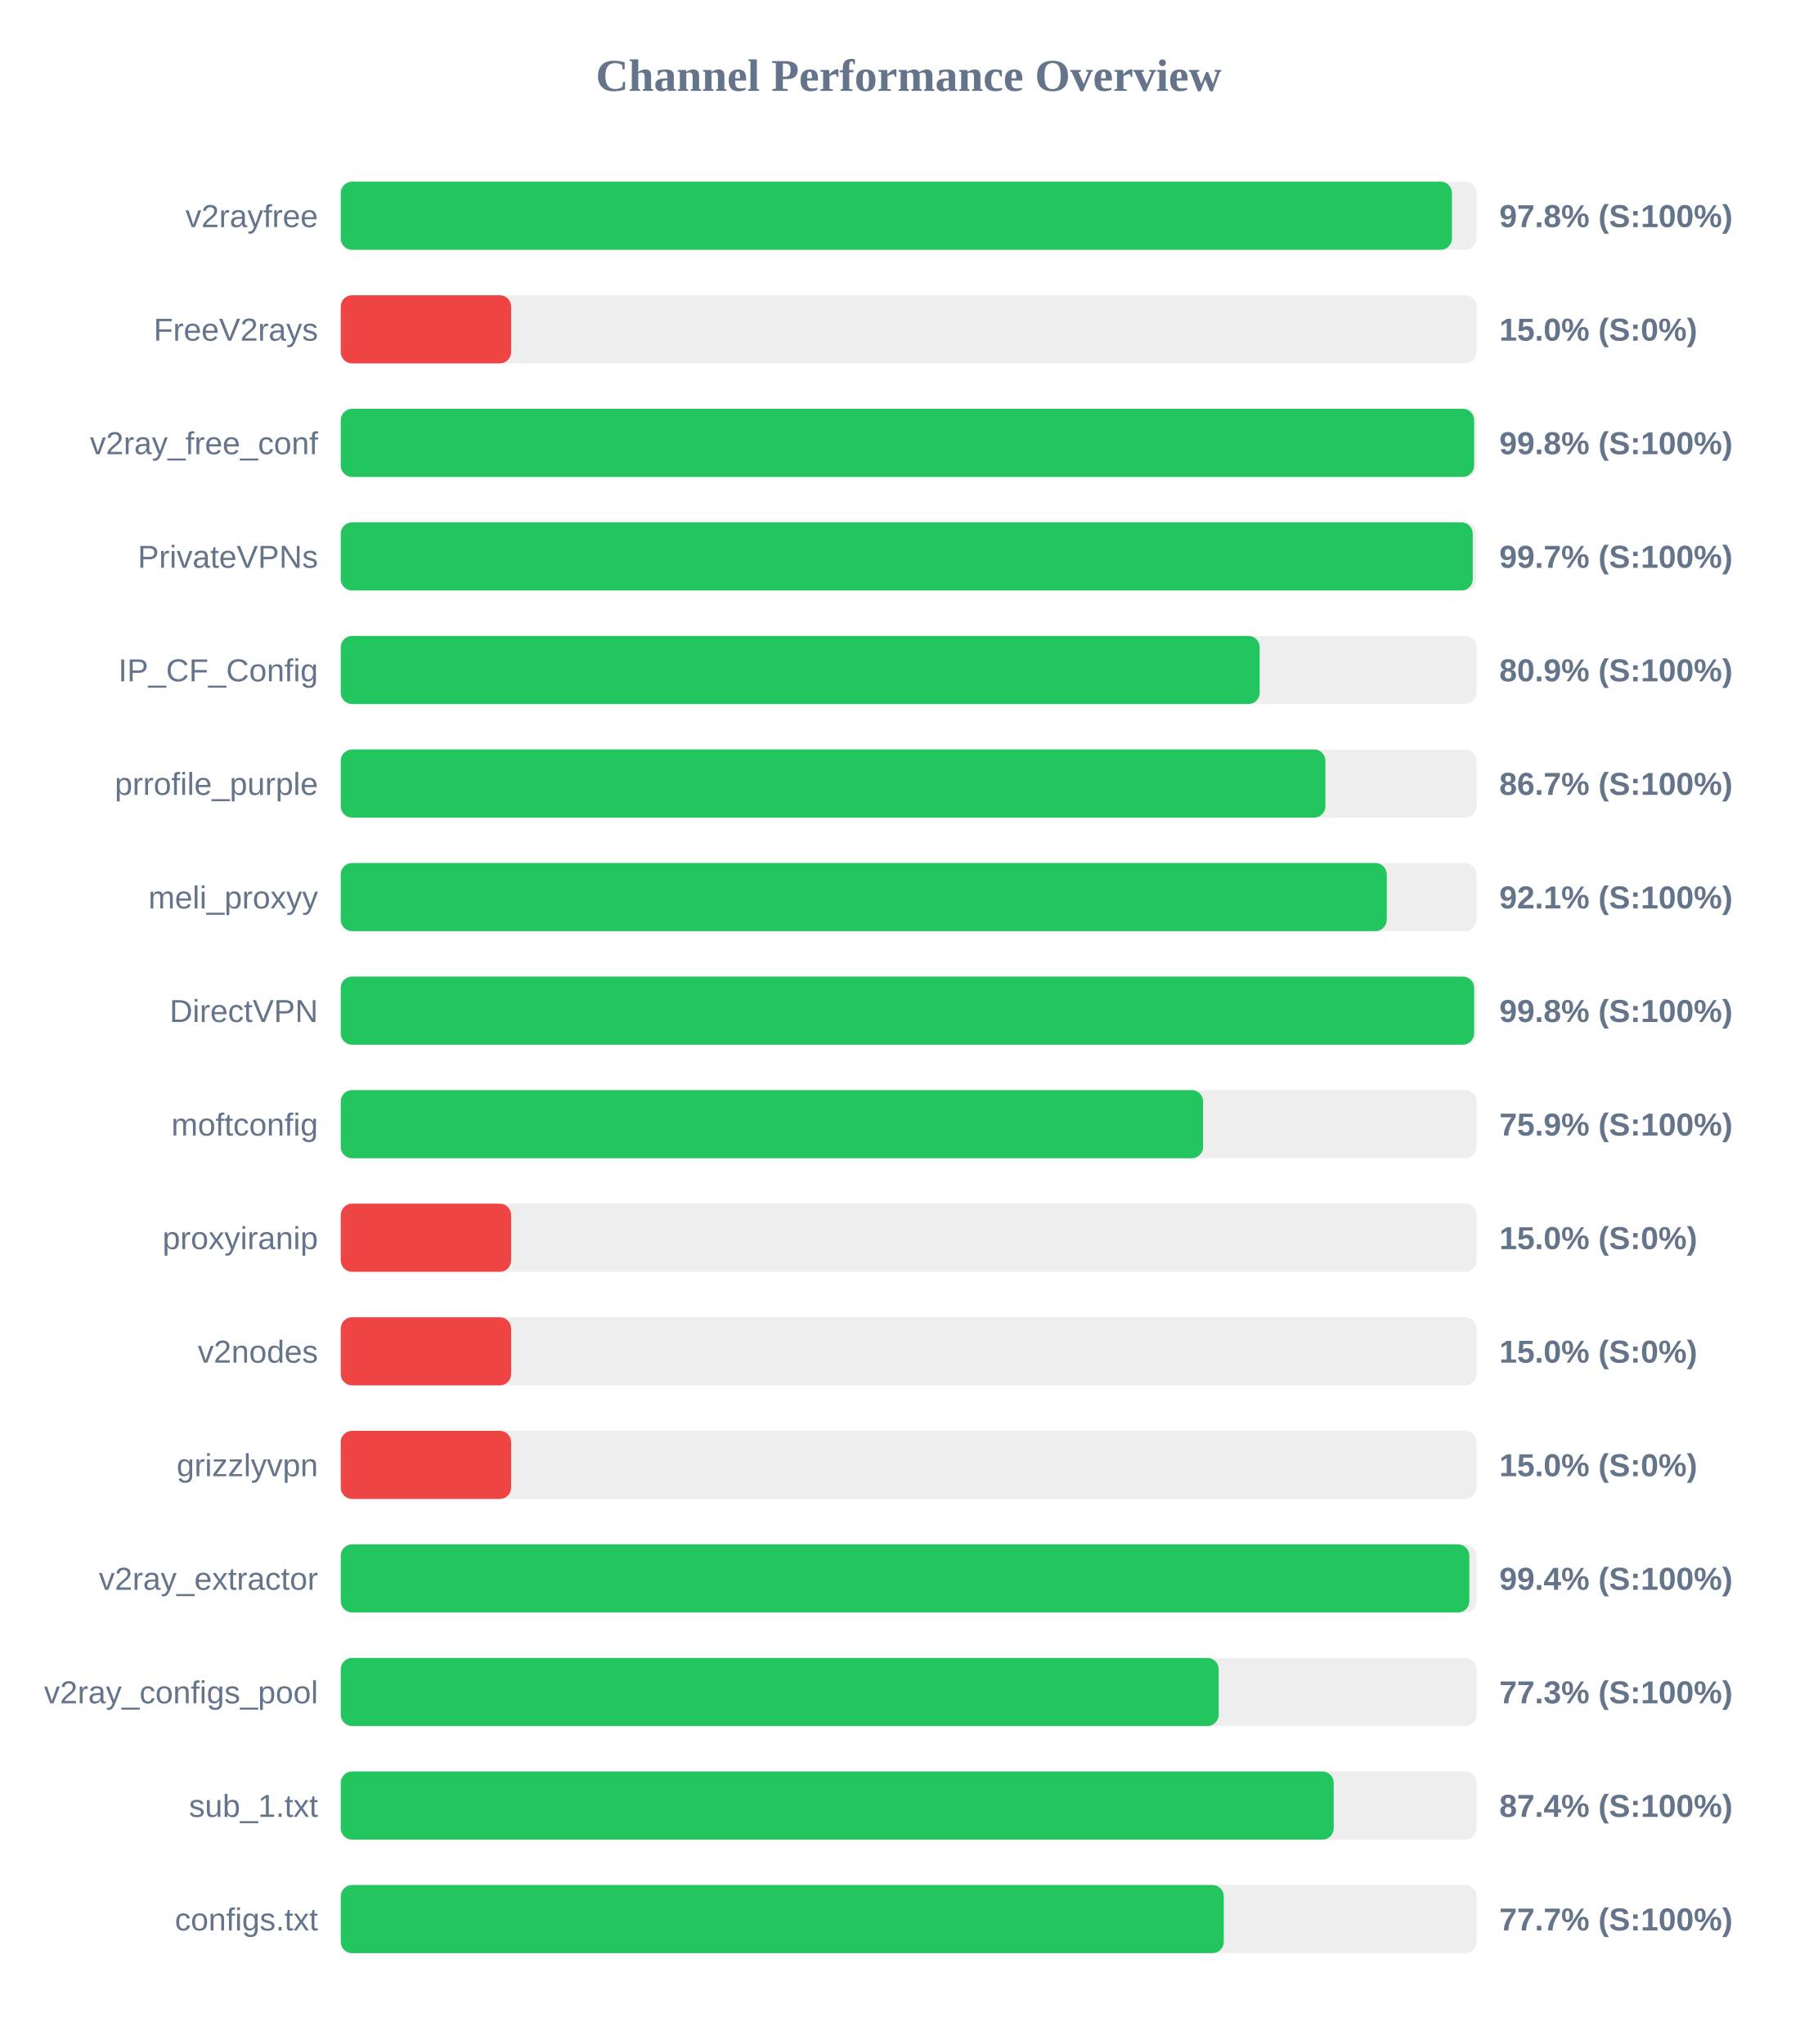
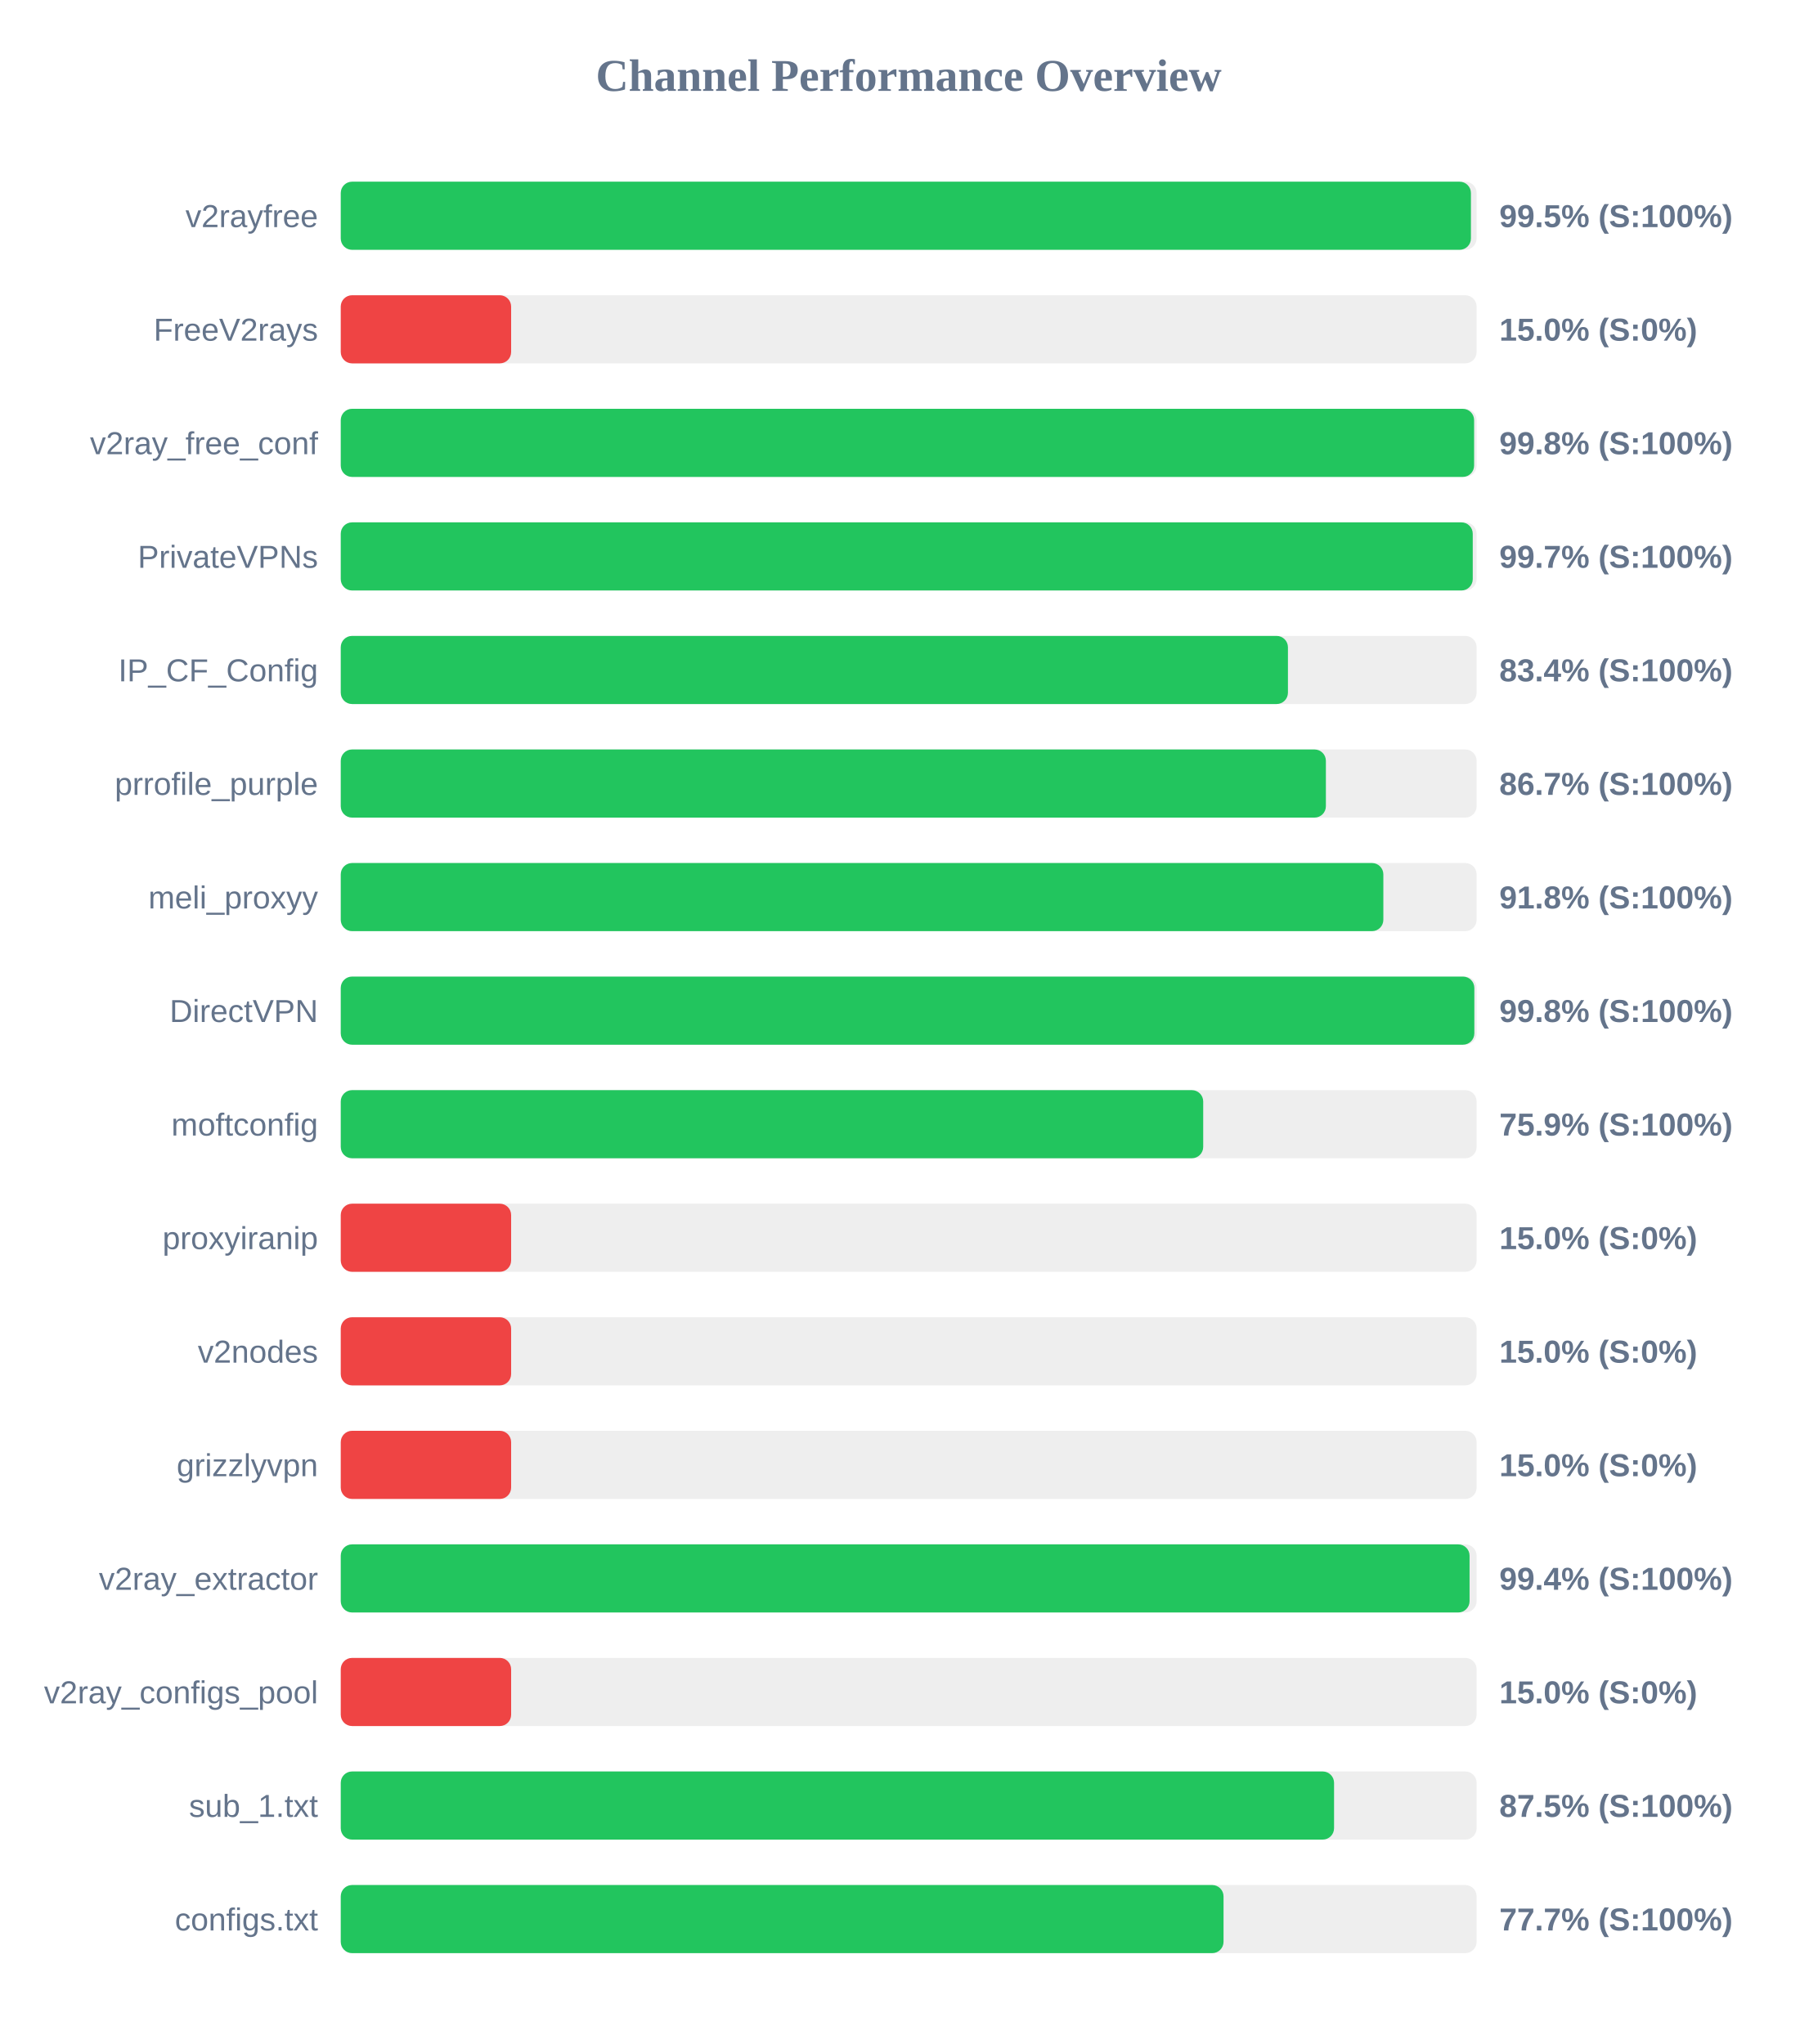
<svg xmlns="http://www.w3.org/2000/svg" width="800" height="900" version="1.1">
  <style>
        .row { font: 14px Arial; fill: #64748b; }
        .score { font: bold 14px Arial; fill: #64748b; }
    </style>
  <text x="400" y="40" text-anchor="middle" font-size="20px" font-weight="bold" fill="#64748b">Channel Performance Overview</text>
  <rect x="150" y="80" width="500" height="30" fill="#eee" rx="5" />
-   <rect x="150" y="80" width="489.15" height="30" fill="#22c55e" rx="5" />
+   <rect x="150" y="80" width="497.5" height="30" fill="#22c55e" rx="5" />
  <text x="140" y="100" text-anchor="end" class="row">v2rayfree</text>
-   <text x="660" y="100" text-anchor="start" class="score">97.8% (S:100%)</text>
+   <text x="660" y="100" text-anchor="start" class="score">99.5% (S:100%)</text>
  <rect x="150" y="130" width="500" height="30" fill="#eee" rx="5" />
  <rect x="150" y="130" width="75.0" height="30" fill="#ef4444" rx="5" />
  <text x="140" y="150" text-anchor="end" class="row">FreeV2rays</text>
  <text x="660" y="150" text-anchor="start" class="score">15.0% (S:0%)</text>
  <rect x="150" y="180" width="500" height="30" fill="#eee" rx="5" />
  <rect x="150" y="180" width="498.9" height="30" fill="#22c55e" rx="5" />
  <text x="140" y="200" text-anchor="end" class="row">v2ray_free_conf</text>
  <text x="660" y="200" text-anchor="start" class="score">99.8% (S:100%)</text>
  <rect x="150" y="230" width="500" height="30" fill="#eee" rx="5" />
  <rect x="150" y="230" width="498.3" height="30" fill="#22c55e" rx="5" />
  <text x="140" y="250" text-anchor="end" class="row">PrivateVPNs</text>
  <text x="660" y="250" text-anchor="start" class="score">99.7% (S:100%)</text>
  <rect x="150" y="280" width="500" height="30" fill="#eee" rx="5" />
-   <rect x="150" y="280" width="404.5" height="30" fill="#22c55e" rx="5" />
+   <rect x="150" y="280" width="416.95" height="30" fill="#22c55e" rx="5" />
  <text x="140" y="300" text-anchor="end" class="row">IP_CF_Config</text>
-   <text x="660" y="300" text-anchor="start" class="score">80.9% (S:100%)</text>
+   <text x="660" y="300" text-anchor="start" class="score">83.4% (S:100%)</text>
  <rect x="150" y="330" width="500" height="30" fill="#eee" rx="5" />
-   <rect x="150" y="330" width="433.45" height="30" fill="#22c55e" rx="5" />
+   <rect x="150" y="330" width="433.65" height="30" fill="#22c55e" rx="5" />
  <text x="140" y="350" text-anchor="end" class="row">prrofile_purple</text>
  <text x="660" y="350" text-anchor="start" class="score">86.7% (S:100%)</text>
  <rect x="150" y="380" width="500" height="30" fill="#eee" rx="5" />
-   <rect x="150" y="380" width="460.45" height="30" fill="#22c55e" rx="5" />
+   <rect x="150" y="380" width="458.95" height="30" fill="#22c55e" rx="5" />
  <text x="140" y="400" text-anchor="end" class="row">meli_proxyy</text>
-   <text x="660" y="400" text-anchor="start" class="score">92.1% (S:100%)</text>
+   <text x="660" y="400" text-anchor="start" class="score">91.8% (S:100%)</text>
  <rect x="150" y="430" width="500" height="30" fill="#eee" rx="5" />
-   <rect x="150" y="430" width="498.9" height="30" fill="#22c55e" rx="5" />
+   <rect x="150" y="430" width="499.0" height="30" fill="#22c55e" rx="5" />
  <text x="140" y="450" text-anchor="end" class="row">DirectVPN</text>
  <text x="660" y="450" text-anchor="start" class="score">99.8% (S:100%)</text>
  <rect x="150" y="480" width="500" height="30" fill="#eee" rx="5" />
-   <rect x="150" y="480" width="379.6" height="30" fill="#22c55e" rx="5" />
+   <rect x="150" y="480" width="379.65" height="30" fill="#22c55e" rx="5" />
  <text x="140" y="500" text-anchor="end" class="row">moftconfig</text>
  <text x="660" y="500" text-anchor="start" class="score">75.9% (S:100%)</text>
  <rect x="150" y="530" width="500" height="30" fill="#eee" rx="5" />
  <rect x="150" y="530" width="75.0" height="30" fill="#ef4444" rx="5" />
  <text x="140" y="550" text-anchor="end" class="row">proxyiranip</text>
  <text x="660" y="550" text-anchor="start" class="score">15.0% (S:0%)</text>
  <rect x="150" y="580" width="500" height="30" fill="#eee" rx="5" />
  <rect x="150" y="580" width="75.0" height="30" fill="#ef4444" rx="5" />
  <text x="140" y="600" text-anchor="end" class="row">v2nodes</text>
  <text x="660" y="600" text-anchor="start" class="score">15.0% (S:0%)</text>
  <rect x="150" y="630" width="500" height="30" fill="#eee" rx="5" />
  <rect x="150" y="630" width="75.0" height="30" fill="#ef4444" rx="5" />
  <text x="140" y="650" text-anchor="end" class="row">grizzlyvpn</text>
  <text x="660" y="650" text-anchor="start" class="score">15.0% (S:0%)</text>
  <rect x="150" y="680" width="500" height="30" fill="#eee" rx="5" />
-   <rect x="150" y="680" width="496.8" height="30" fill="#22c55e" rx="5" />
+   <rect x="150" y="680" width="496.9" height="30" fill="#22c55e" rx="5" />
  <text x="140" y="700" text-anchor="end" class="row">v2ray_extractor</text>
  <text x="660" y="700" text-anchor="start" class="score">99.4% (S:100%)</text>
  <rect x="150" y="730" width="500" height="30" fill="#eee" rx="5" />
-   <rect x="150" y="730" width="386.45" height="30" fill="#22c55e" rx="5" />
+   <rect x="150" y="730" width="75.0" height="30" fill="#ef4444" rx="5" />
  <text x="140" y="750" text-anchor="end" class="row">v2ray_configs_pool</text>
-   <text x="660" y="750" text-anchor="start" class="score">77.3% (S:100%)</text>
+   <text x="660" y="750" text-anchor="start" class="score">15.0% (S:0%)</text>
  <rect x="150" y="780" width="500" height="30" fill="#eee" rx="5" />
-   <rect x="150" y="780" width="437.1" height="30" fill="#22c55e" rx="5" />
+   <rect x="150" y="780" width="437.25" height="30" fill="#22c55e" rx="5" />
  <text x="140" y="800" text-anchor="end" class="row">sub_1.txt</text>
-   <text x="660" y="800" text-anchor="start" class="score">87.4% (S:100%)</text>
+   <text x="660" y="800" text-anchor="start" class="score">87.5% (S:100%)</text>
  <rect x="150" y="830" width="500" height="30" fill="#eee" rx="5" />
-   <rect x="150" y="830" width="388.7" height="30" fill="#22c55e" rx="5" />
+   <rect x="150" y="830" width="388.6" height="30" fill="#22c55e" rx="5" />
  <text x="140" y="850" text-anchor="end" class="row">configs.txt</text>
  <text x="660" y="850" text-anchor="start" class="score">77.7% (S:100%)</text>
</svg>
